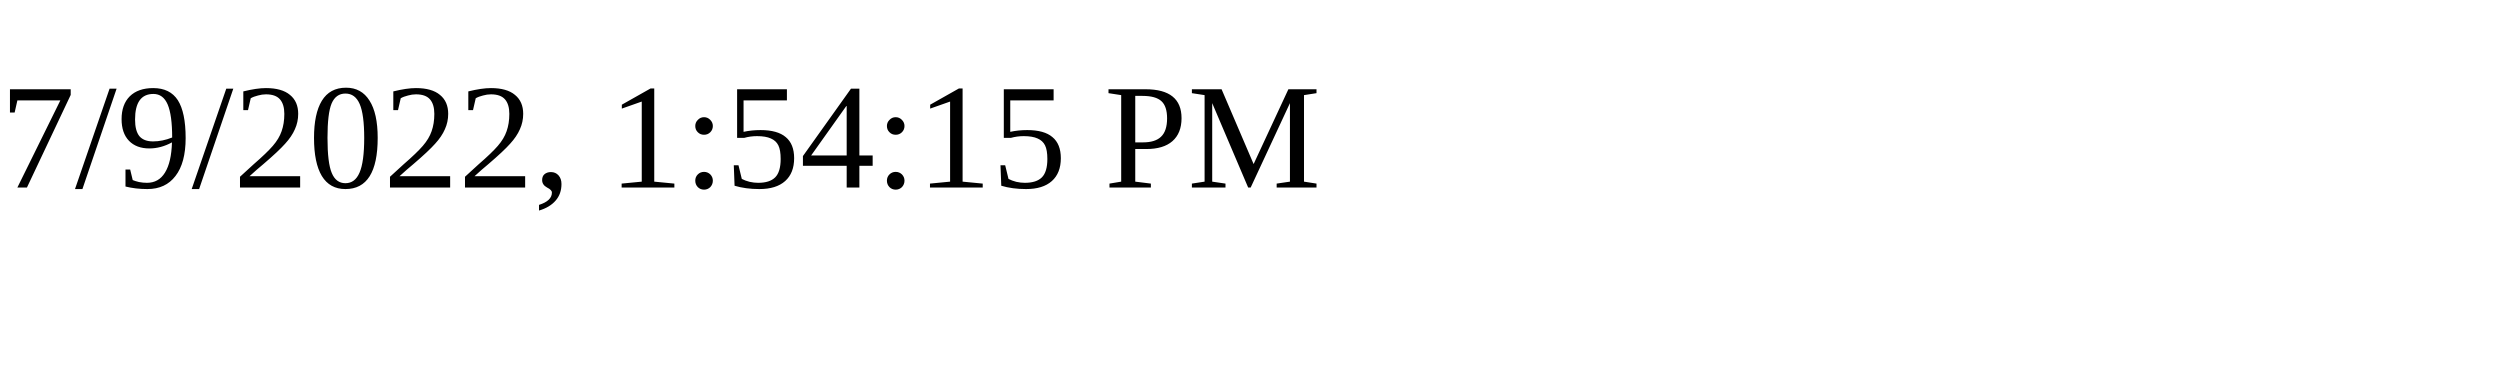
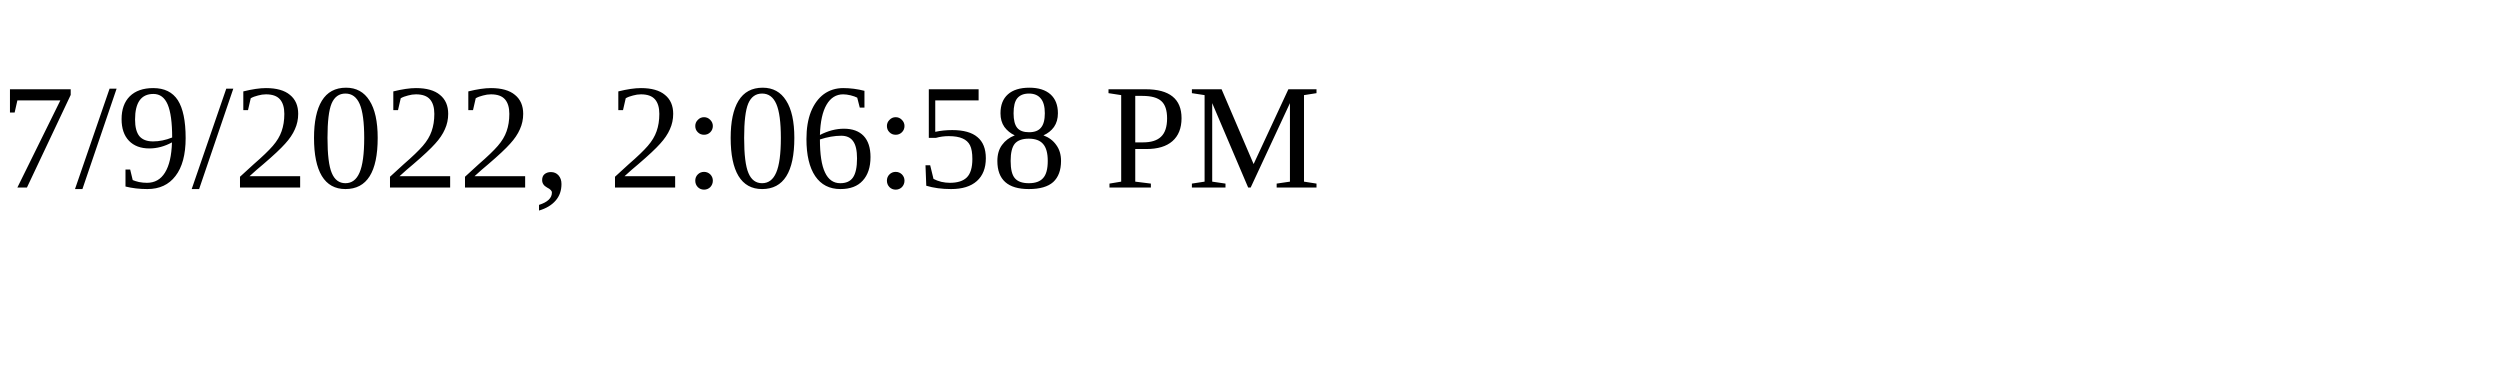
<svg xmlns="http://www.w3.org/2000/svg" height="30" width="200">
-   <text x="0" y="15">7/9/2022, 1:54:15 PM</text>
+   <text x="0" y="15">7/9/2022, 2:06:58 PM</text>
</svg>
